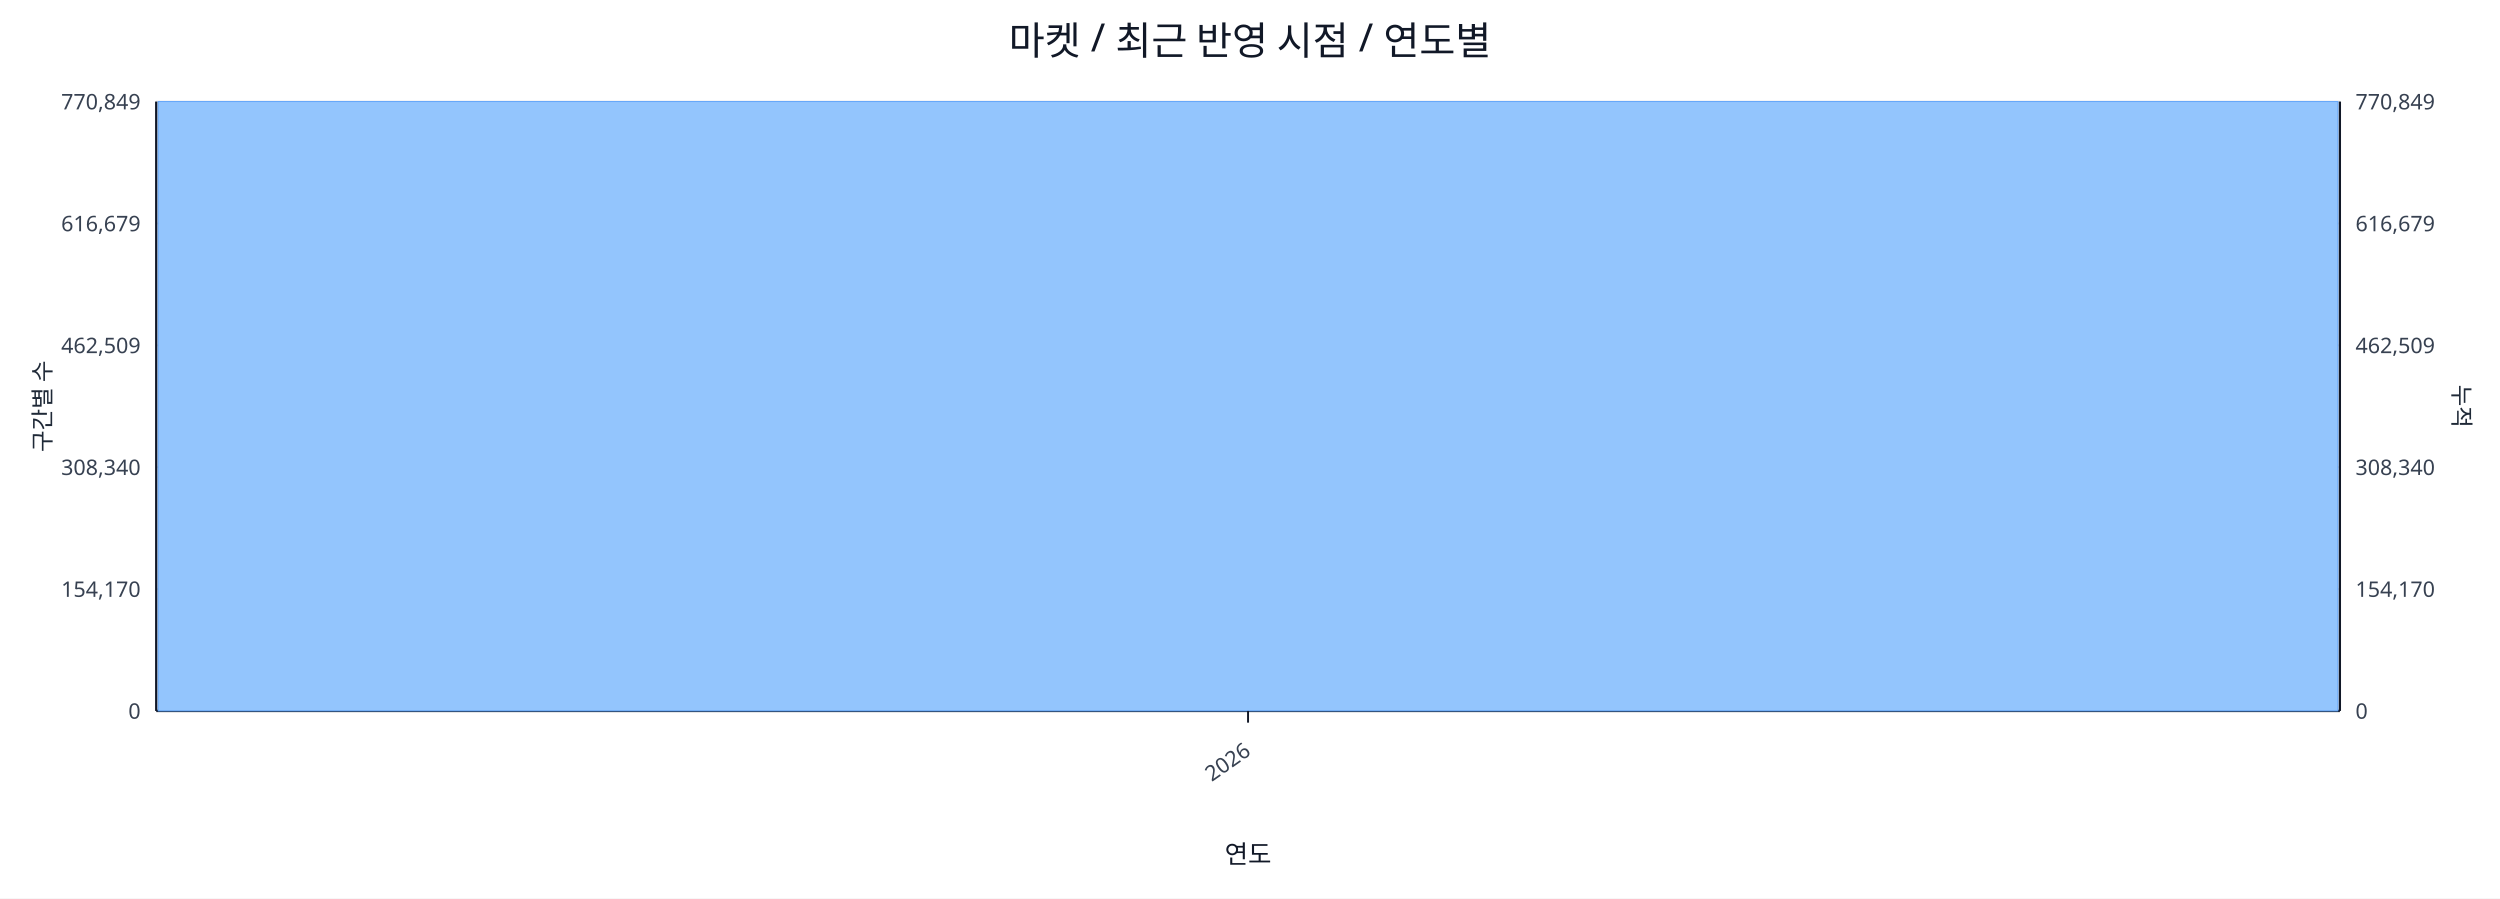
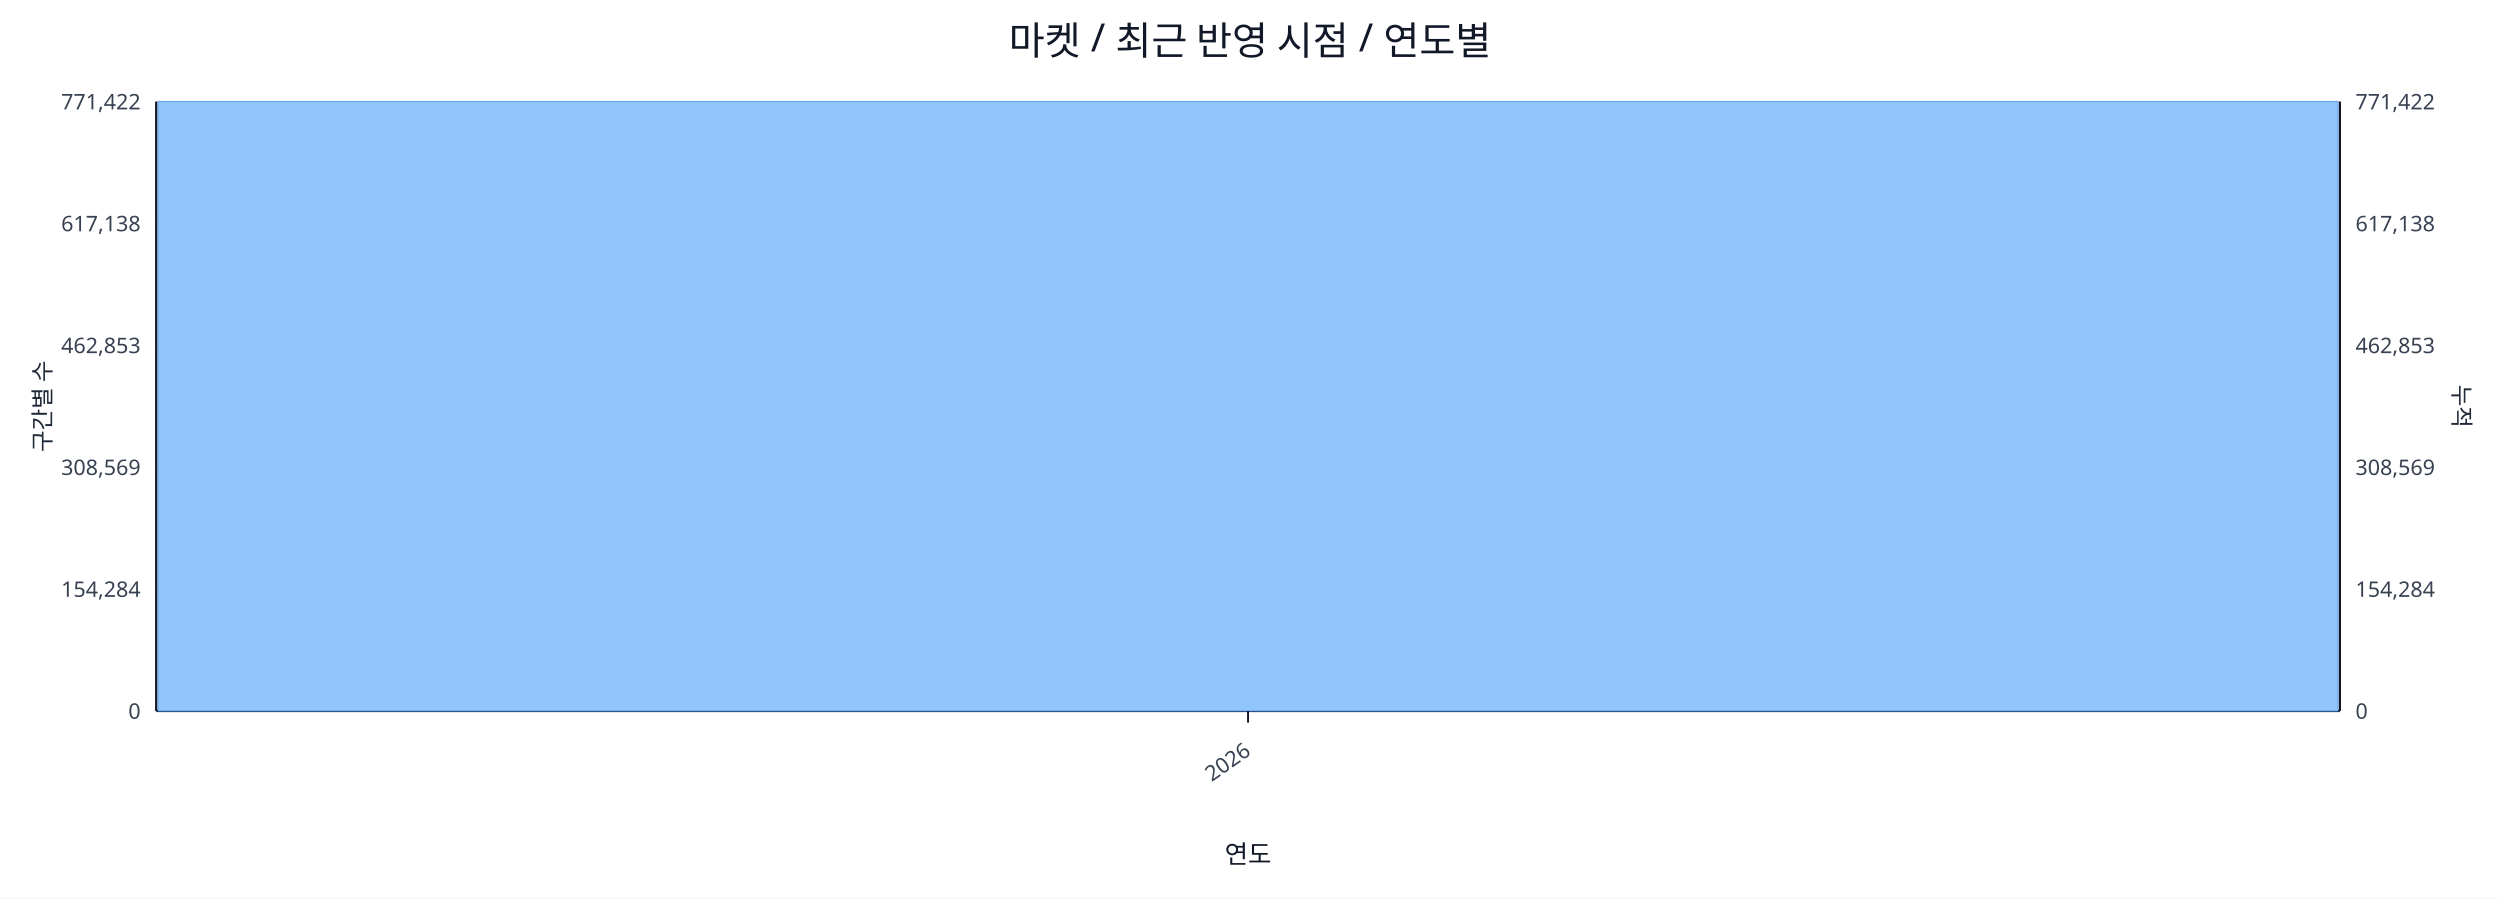
<svg xmlns="http://www.w3.org/2000/svg" width="1280" height="460" viewBox="0 0 1280 460">
  <rect x="0" y="0" width="100%" height="100%" fill="#ffffff" />
  <text x="640.0" y="28" font-size="20" text-anchor="middle" font-family="sans-serif" fill="#111827">마켓 / 최근 반영 시점 / 연도별</text>
  <line x1="80.0" y1="52.0" x2="1198.0" y2="52.0" stroke="#e5e7eb" stroke-width="1" />
-   <text x="72.0" y="56.0" font-size="11" text-anchor="end" font-family="sans-serif" fill="#374151">770,849</text>
-   <text x="1206.0" y="56.0" font-size="11" text-anchor="start" font-family="sans-serif" fill="#374151">770,849</text>
+   <text x="72.0" y="56.0" font-size="11" text-anchor="end" font-family="sans-serif" fill="#374151">771,422</text>
+   <text x="1206.0" y="56.0" font-size="11" text-anchor="start" font-family="sans-serif" fill="#374151">771,422</text>
  <line x1="80.0" y1="114.4" x2="1198.0" y2="114.4" stroke="#e5e7eb" stroke-width="1" />
-   <text x="72.0" y="118.4" font-size="11" text-anchor="end" font-family="sans-serif" fill="#374151">616,679</text>
-   <text x="1206.0" y="118.4" font-size="11" text-anchor="start" font-family="sans-serif" fill="#374151">616,679</text>
+   <text x="72.0" y="118.4" font-size="11" text-anchor="end" font-family="sans-serif" fill="#374151">617,138</text>
+   <text x="1206.0" y="118.4" font-size="11" text-anchor="start" font-family="sans-serif" fill="#374151">617,138</text>
  <line x1="80.0" y1="176.8" x2="1198.0" y2="176.8" stroke="#e5e7eb" stroke-width="1" />
-   <text x="72.0" y="180.8" font-size="11" text-anchor="end" font-family="sans-serif" fill="#374151">462,509</text>
-   <text x="1206.0" y="180.8" font-size="11" text-anchor="start" font-family="sans-serif" fill="#374151">462,509</text>
+   <text x="72.0" y="180.8" font-size="11" text-anchor="end" font-family="sans-serif" fill="#374151">462,853</text>
+   <text x="1206.0" y="180.8" font-size="11" text-anchor="start" font-family="sans-serif" fill="#374151">462,853</text>
  <line x1="80.0" y1="239.2" x2="1198.0" y2="239.2" stroke="#e5e7eb" stroke-width="1" />
-   <text x="72.0" y="243.2" font-size="11" text-anchor="end" font-family="sans-serif" fill="#374151">308,340</text>
-   <text x="1206.0" y="243.2" font-size="11" text-anchor="start" font-family="sans-serif" fill="#374151">308,340</text>
+   <text x="72.0" y="243.2" font-size="11" text-anchor="end" font-family="sans-serif" fill="#374151">308,569</text>
+   <text x="1206.0" y="243.2" font-size="11" text-anchor="start" font-family="sans-serif" fill="#374151">308,569</text>
  <line x1="80.0" y1="301.6" x2="1198.0" y2="301.6" stroke="#e5e7eb" stroke-width="1" />
-   <text x="72.0" y="305.6" font-size="11" text-anchor="end" font-family="sans-serif" fill="#374151">154,170</text>
-   <text x="1206.0" y="305.6" font-size="11" text-anchor="start" font-family="sans-serif" fill="#374151">154,170</text>
+   <text x="72.0" y="305.6" font-size="11" text-anchor="end" font-family="sans-serif" fill="#374151">154,284</text>
+   <text x="1206.0" y="305.6" font-size="11" text-anchor="start" font-family="sans-serif" fill="#374151">154,284</text>
  <line x1="80.0" y1="364.0" x2="1198.0" y2="364.0" stroke="#e5e7eb" stroke-width="1" />
  <text x="72.0" y="368.0" font-size="11" text-anchor="end" font-family="sans-serif" fill="#374151">0</text>
  <text x="1206.0" y="368.0" font-size="11" text-anchor="start" font-family="sans-serif" fill="#374151">0</text>
  <line x1="80.0" y1="364.0" x2="1198.0" y2="364.0" stroke="#111827" stroke-width="1.2" />
  <line x1="80.0" y1="52.0" x2="80.0" y2="364.0" stroke="#111827" stroke-width="1.2" />
  <line x1="1198.0" y1="52.0" x2="1198.0" y2="364.0" stroke="#111827" stroke-width="1.2" />
  <rect x="81.0" y="52.0" width="1116.0" height="312.0" fill="#93c5fd" stroke="#60a5fa" stroke-width="0.5" />
  <polyline fill="none" stroke="#ef4444" stroke-width="2" points="639.0,52.0" />
  <line x1="639.0" y1="364.0" x2="639.0" y2="370.0" stroke="#111827" stroke-width="1" />
  <text x="641.0" y="386.0" font-size="11" text-anchor="end" transform="rotate(-35 641.0 386.0)" font-family="sans-serif" fill="#374151">2026</text>
  <text x="26" y="208.0" font-size="12" transform="rotate(-90 26 208.0)" text-anchor="middle" font-family="sans-serif" fill="#1f2937">구간별 수</text>
  <text x="1256.0" y="208.0" font-size="12" transform="rotate(90 1256.0 208.0)" text-anchor="middle" font-family="sans-serif" fill="#1f2937">누적</text>
  <text x="639.0" y="442.0" font-size="13" text-anchor="middle" font-family="sans-serif" fill="#111827">연도</text>
</svg>
